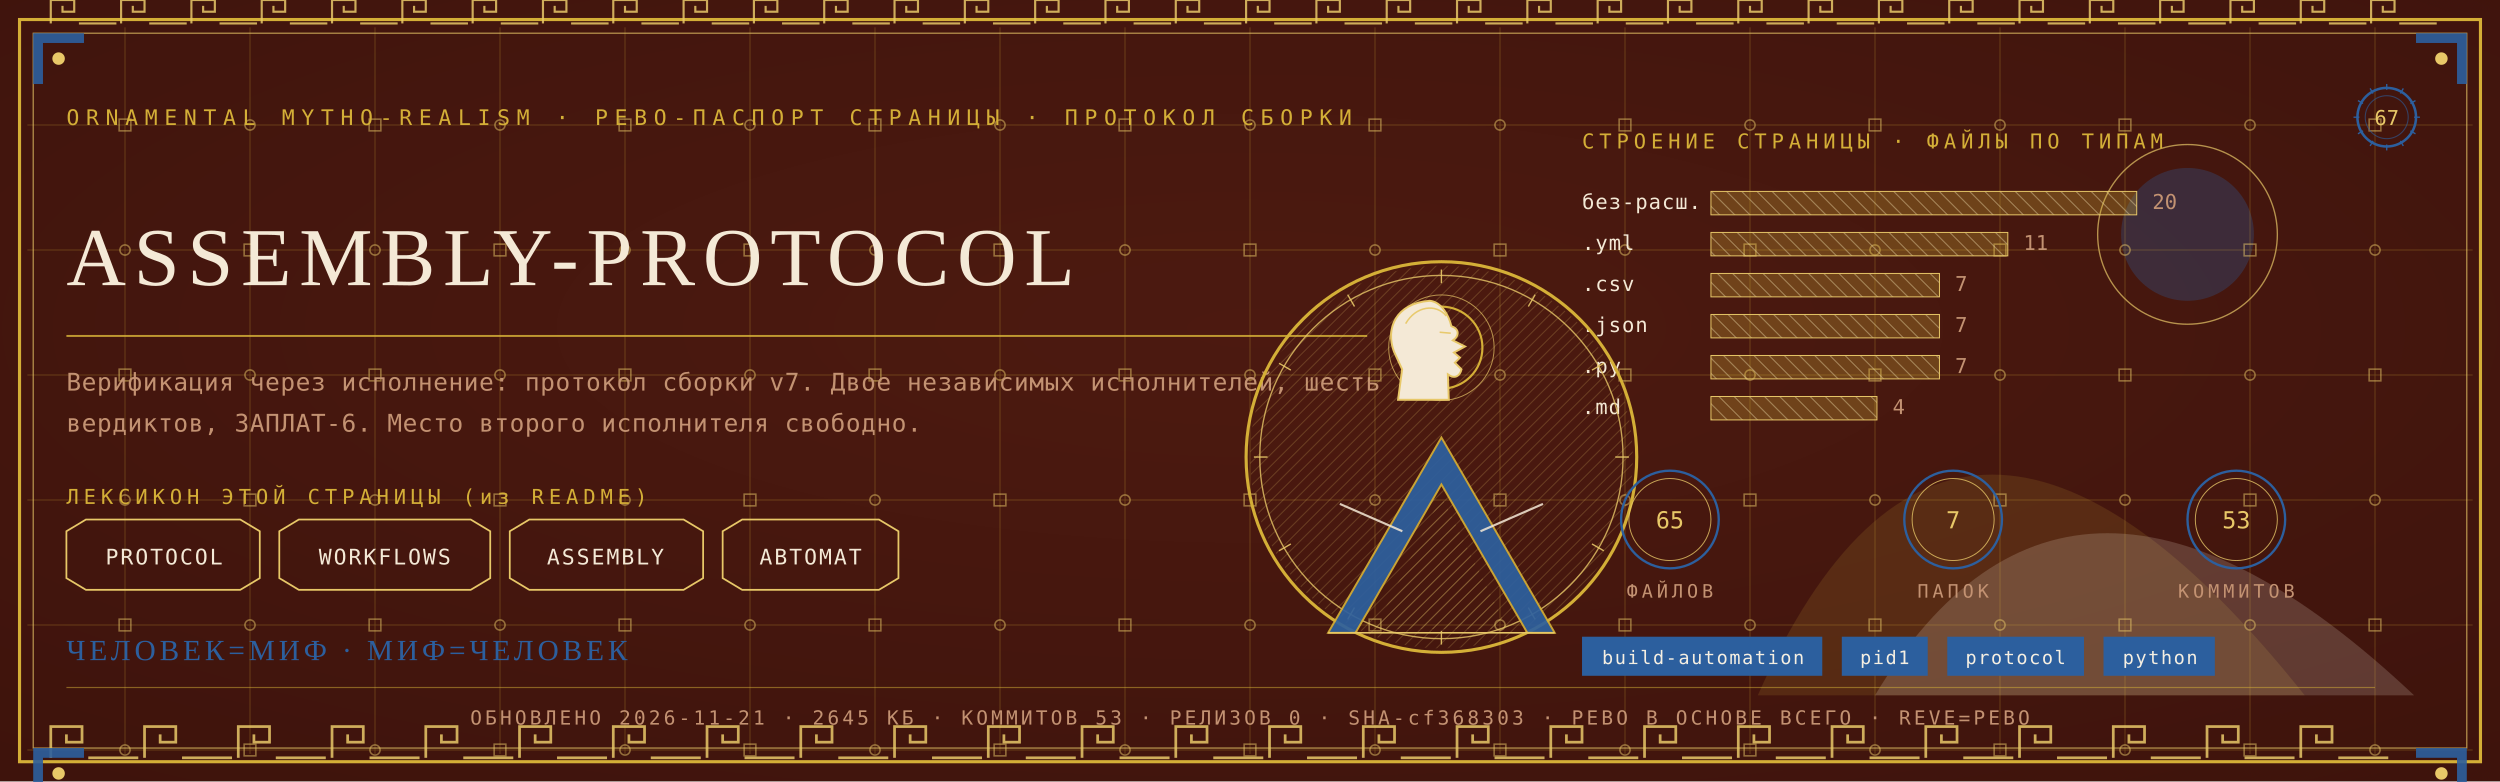
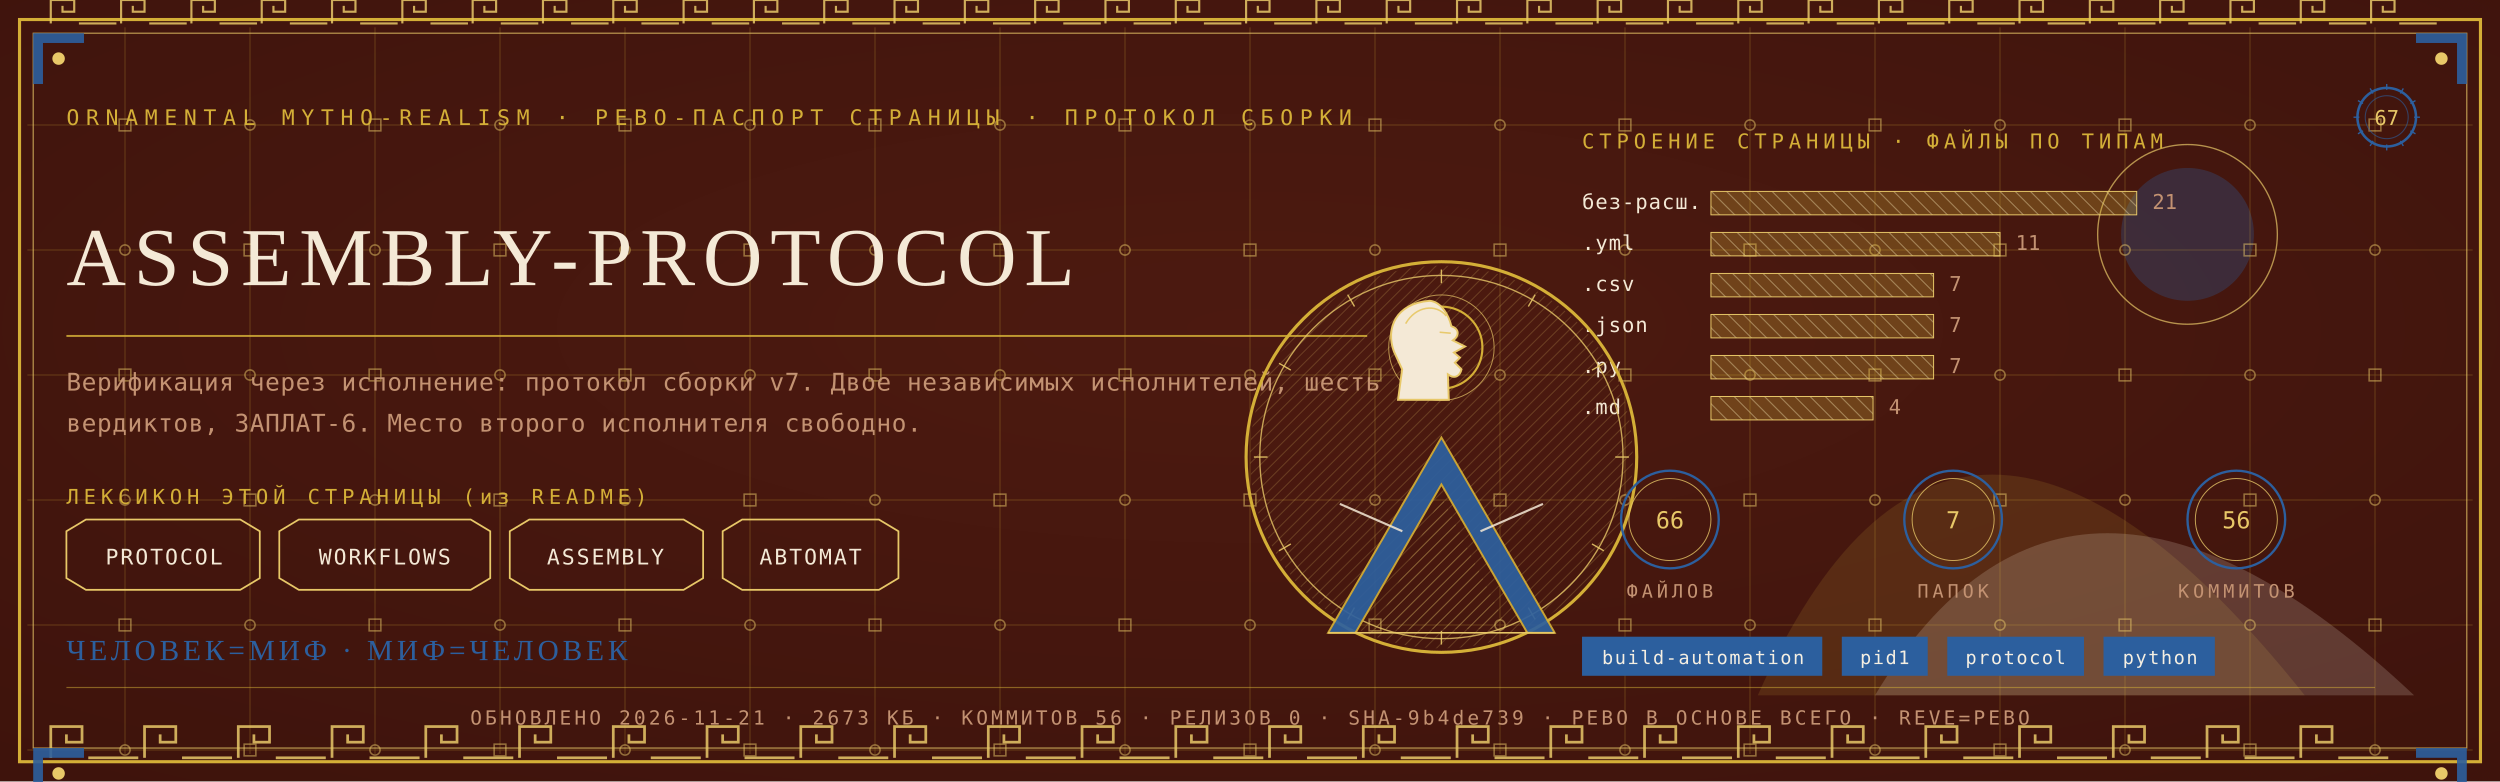
<svg xmlns="http://www.w3.org/2000/svg" viewBox="0 0 1280 400" width="1280" height="400">
  <defs>
    <radialGradient id="rp67" cx="0.5" cy="0.42" r="1.1">
      <stop offset="0" stop-color="#4E1A10" />
      <stop offset="1" stop-color="#38100A" />
    </radialGradient>
    <pattern id="hatchm" width="4.2" height="4.2" patternUnits="userSpaceOnUse" patternTransform="rotate(45)">
      <rect width="4.2" height="4.2" fill="none" />
      <line x1="0" y1="0" x2="0" y2="4.2" stroke="#E8C868" stroke-width="0.5" />
    </pattern>
    <pattern id="hatchv" width="5.5" height="5.5" patternUnits="userSpaceOnUse" patternTransform="rotate(-45)">
      <rect width="5.5" height="5.5" fill="none" />
      <line x1="0" y1="0" x2="0" y2="5.5" stroke="#F4E9D6" stroke-width="0.5" />
    </pattern>
  </defs>
  <rect width="1280" height="400" fill="#38100A" />
  <rect width="1280" height="400" fill="url(#rp67)" opacity="0.94" />
  <path d="M 900 356 Q 1000 130 1180 356 Z" fill="#D4AF37" opacity="0.14" />
  <path d="M 960 356 Q 1060 190 1236 356 Z" fill="#F4E9D6" opacity="0.18" />
  <circle cx="1120" cy="120" r="34" fill="#2C5F9E" opacity="0.30" />
  <circle cx="1120" cy="120" r="46" fill="none" stroke="#E8C868" stroke-width="0.7" opacity="0.7" />
  <g stroke="#D4AF37" stroke-width="0.45" opacity="0.30">
    <line x1="64" y1="14" x2="64" y2="386" />
    <line x1="128" y1="14" x2="128" y2="386" />
    <line x1="192" y1="14" x2="192" y2="386" />
    <line x1="256" y1="14" x2="256" y2="386" />
    <line x1="320" y1="14" x2="320" y2="386" />
    <line x1="384" y1="14" x2="384" y2="386" />
    <line x1="448" y1="14" x2="448" y2="386" />
    <line x1="512" y1="14" x2="512" y2="386" />
    <line x1="576" y1="14" x2="576" y2="386" />
    <line x1="640" y1="14" x2="640" y2="386" />
    <line x1="704" y1="14" x2="704" y2="386" />
    <line x1="768" y1="14" x2="768" y2="386" />
    <line x1="832" y1="14" x2="832" y2="386" />
    <line x1="896" y1="14" x2="896" y2="386" />
    <line x1="960" y1="14" x2="960" y2="386" />
    <line x1="1024" y1="14" x2="1024" y2="386" />
    <line x1="1088" y1="14" x2="1088" y2="386" />
    <line x1="1152" y1="14" x2="1152" y2="386" />
    <line x1="1216" y1="14" x2="1216" y2="386" />
    <line x1="14" y1="64" x2="1266" y2="64" />
    <line x1="14" y1="128" x2="1266" y2="128" />
    <line x1="14" y1="192" x2="1266" y2="192" />
    <line x1="14" y1="256" x2="1266" y2="256" />
    <line x1="14" y1="320" x2="1266" y2="320" />
    <line x1="14" y1="384" x2="1266" y2="384" />
  </g>
  <g fill="none" stroke="#E8C868" stroke-width="0.8" opacity="0.5">
    <rect x="61" y="61" width="6" height="6" />
    <circle cx="64" cy="128" r="2.6" />
    <rect x="61" y="189" width="6" height="6" />
    <circle cx="64" cy="256" r="2.6" />
    <rect x="61" y="317" width="6" height="6" />
    <circle cx="64" cy="384" r="2.6" />
    <circle cx="128" cy="64" r="2.6" />
    <rect x="125" y="125" width="6" height="6" />
    <circle cx="128" cy="192" r="2.6" />
    <rect x="125" y="253" width="6" height="6" />
    <circle cx="128" cy="320" r="2.6" />
    <rect x="125" y="381" width="6" height="6" />
    <rect x="189" y="61" width="6" height="6" />
    <circle cx="192" cy="128" r="2.6" />
    <rect x="189" y="189" width="6" height="6" />
    <circle cx="192" cy="256" r="2.6" />
    <rect x="189" y="317" width="6" height="6" />
    <circle cx="192" cy="384" r="2.6" />
    <circle cx="256" cy="64" r="2.6" />
    <rect x="253" y="125" width="6" height="6" />
    <circle cx="256" cy="192" r="2.6" />
    <rect x="253" y="253" width="6" height="6" />
    <circle cx="256" cy="320" r="2.6" />
    <rect x="253" y="381" width="6" height="6" />
    <rect x="317" y="61" width="6" height="6" />
    <circle cx="320" cy="128" r="2.6" />
    <rect x="317" y="189" width="6" height="6" />
    <circle cx="320" cy="256" r="2.6" />
    <rect x="317" y="317" width="6" height="6" />
    <circle cx="320" cy="384" r="2.6" />
    <circle cx="384" cy="64" r="2.6" />
    <rect x="381" y="125" width="6" height="6" />
    <circle cx="384" cy="192" r="2.6" />
    <rect x="381" y="253" width="6" height="6" />
    <circle cx="384" cy="320" r="2.6" />
    <rect x="381" y="381" width="6" height="6" />
    <rect x="445" y="61" width="6" height="6" />
    <circle cx="448" cy="128" r="2.6" />
    <rect x="445" y="189" width="6" height="6" />
    <circle cx="448" cy="256" r="2.6" />
    <rect x="445" y="317" width="6" height="6" />
    <circle cx="448" cy="384" r="2.6" />
    <circle cx="512" cy="64" r="2.6" />
    <rect x="509" y="125" width="6" height="6" />
    <circle cx="512" cy="192" r="2.6" />
    <rect x="509" y="253" width="6" height="6" />
    <circle cx="512" cy="320" r="2.6" />
    <rect x="509" y="381" width="6" height="6" />
    <rect x="573" y="61" width="6" height="6" />
    <circle cx="576" cy="128" r="2.6" />
    <rect x="573" y="189" width="6" height="6" />
    <circle cx="576" cy="256" r="2.6" />
    <rect x="573" y="317" width="6" height="6" />
    <circle cx="576" cy="384" r="2.6" />
    <circle cx="640" cy="64" r="2.6" />
    <rect x="637" y="125" width="6" height="6" />
    <circle cx="640" cy="192" r="2.6" />
    <rect x="637" y="253" width="6" height="6" />
    <circle cx="640" cy="320" r="2.6" />
    <rect x="637" y="381" width="6" height="6" />
    <rect x="701" y="61" width="6" height="6" />
    <circle cx="704" cy="128" r="2.6" />
    <rect x="701" y="189" width="6" height="6" />
    <circle cx="704" cy="256" r="2.6" />
    <rect x="701" y="317" width="6" height="6" />
    <circle cx="704" cy="384" r="2.6" />
    <circle cx="768" cy="64" r="2.6" />
    <rect x="765" y="125" width="6" height="6" />
    <circle cx="768" cy="192" r="2.6" />
    <rect x="765" y="253" width="6" height="6" />
    <circle cx="768" cy="320" r="2.6" />
    <rect x="765" y="381" width="6" height="6" />
    <rect x="829" y="61" width="6" height="6" />
    <circle cx="832" cy="128" r="2.6" />
    <rect x="829" y="189" width="6" height="6" />
    <circle cx="832" cy="256" r="2.6" />
    <rect x="829" y="317" width="6" height="6" />
    <circle cx="832" cy="384" r="2.6" />
    <circle cx="896" cy="64" r="2.6" />
    <rect x="893" y="125" width="6" height="6" />
    <circle cx="896" cy="192" r="2.6" />
    <rect x="893" y="253" width="6" height="6" />
    <circle cx="896" cy="320" r="2.6" />
    <rect x="893" y="381" width="6" height="6" />
    <rect x="957" y="61" width="6" height="6" />
    <circle cx="960" cy="128" r="2.6" />
    <rect x="957" y="189" width="6" height="6" />
    <circle cx="960" cy="256" r="2.6" />
    <rect x="957" y="317" width="6" height="6" />
    <circle cx="960" cy="384" r="2.6" />
    <circle cx="1024" cy="64" r="2.6" />
    <rect x="1021" y="125" width="6" height="6" />
    <circle cx="1024" cy="192" r="2.6" />
    <rect x="1021" y="253" width="6" height="6" />
    <circle cx="1024" cy="320" r="2.6" />
    <rect x="1021" y="381" width="6" height="6" />
    <rect x="1085" y="61" width="6" height="6" />
    <circle cx="1088" cy="128" r="2.6" />
    <rect x="1085" y="189" width="6" height="6" />
    <circle cx="1088" cy="256" r="2.6" />
    <rect x="1085" y="317" width="6" height="6" />
    <circle cx="1088" cy="384" r="2.6" />
    <circle cx="1152" cy="64" r="2.6" />
    <rect x="1149" y="125" width="6" height="6" />
    <circle cx="1152" cy="192" r="2.6" />
    <rect x="1149" y="253" width="6" height="6" />
    <circle cx="1152" cy="320" r="2.6" />
    <rect x="1149" y="381" width="6" height="6" />
    <rect x="1213" y="61" width="6" height="6" />
    <circle cx="1216" cy="128" r="2.6" />
    <rect x="1213" y="189" width="6" height="6" />
    <circle cx="1216" cy="256" r="2.6" />
    <rect x="1213" y="317" width="6" height="6" />
    <circle cx="1216" cy="384" r="2.6" />
  </g>
  <rect x="10" y="10" width="1260" height="380" fill="none" stroke="#D4AF37" stroke-width="1.6" />
  <rect x="17" y="17" width="1246" height="366" fill="none" stroke="#E8C868" stroke-width="0.6" opacity="0.75" />
  <g fill="none" stroke="#E8C868" stroke-width="1.4" opacity="0.85">
    <path d="M 26 388 L 26 372 L 42 372 L 42 380.0 L 34.0 380.0 L 34.0 376.0" />
    <line x1="45.2" y1="388" x2="70.8" y2="388" />
    <path d="M 74 388 L 74 372 L 90 372 L 90 380.0 L 82.0 380.0 L 82.0 376.0" />
    <line x1="93.2" y1="388" x2="118.8" y2="388" />
    <path d="M 122 388 L 122 372 L 138 372 L 138 380.0 L 130.0 380.0 L 130.0 376.0" />
    <line x1="141.2" y1="388" x2="166.8" y2="388" />
    <path d="M 170 388 L 170 372 L 186 372 L 186 380.0 L 178.0 380.0 L 178.0 376.0" />
    <line x1="189.2" y1="388" x2="214.8" y2="388" />
    <path d="M 218 388 L 218 372 L 234 372 L 234 380.0 L 226.0 380.0 L 226.0 376.0" />
    <line x1="237.2" y1="388" x2="262.8" y2="388" />
    <path d="M 266 388 L 266 372 L 282 372 L 282 380.0 L 274.0 380.0 L 274.0 376.0" />
    <line x1="285.2" y1="388" x2="310.8" y2="388" />
    <path d="M 314 388 L 314 372 L 330 372 L 330 380.0 L 322.0 380.0 L 322.0 376.0" />
    <line x1="333.2" y1="388" x2="358.8" y2="388" />
    <path d="M 362 388 L 362 372 L 378 372 L 378 380.0 L 370.0 380.0 L 370.0 376.0" />
    <line x1="381.2" y1="388" x2="406.8" y2="388" />
    <path d="M 410 388 L 410 372 L 426 372 L 426 380.0 L 418.0 380.0 L 418.0 376.0" />
    <line x1="429.2" y1="388" x2="454.8" y2="388" />
    <path d="M 458 388 L 458 372 L 474 372 L 474 380.0 L 466.0 380.0 L 466.0 376.0" />
    <line x1="477.2" y1="388" x2="502.8" y2="388" />
    <path d="M 506 388 L 506 372 L 522 372 L 522 380.0 L 514.0 380.0 L 514.0 376.0" />
    <line x1="525.2" y1="388" x2="550.8" y2="388" />
    <path d="M 554 388 L 554 372 L 570 372 L 570 380.0 L 562.0 380.0 L 562.0 376.0" />
    <line x1="573.2" y1="388" x2="598.8" y2="388" />
    <path d="M 602 388 L 602 372 L 618 372 L 618 380.0 L 610.0 380.0 L 610.0 376.0" />
    <line x1="621.2" y1="388" x2="646.8" y2="388" />
    <path d="M 650 388 L 650 372 L 666 372 L 666 380.0 L 658.0 380.0 L 658.0 376.0" />
    <line x1="669.2" y1="388" x2="694.8" y2="388" />
    <path d="M 698 388 L 698 372 L 714 372 L 714 380.0 L 706.0 380.0 L 706.0 376.0" />
    <line x1="717.2" y1="388" x2="742.8" y2="388" />
    <path d="M 746 388 L 746 372 L 762 372 L 762 380.0 L 754.0 380.0 L 754.0 376.0" />
    <line x1="765.2" y1="388" x2="790.8" y2="388" />
    <path d="M 794 388 L 794 372 L 810 372 L 810 380.0 L 802.0 380.0 L 802.0 376.0" />
    <line x1="813.2" y1="388" x2="838.8" y2="388" />
    <path d="M 842 388 L 842 372 L 858 372 L 858 380.0 L 850.0 380.0 L 850.0 376.0" />
    <line x1="861.2" y1="388" x2="886.8" y2="388" />
    <path d="M 890 388 L 890 372 L 906 372 L 906 380.0 L 898.0 380.0 L 898.0 376.0" />
    <line x1="909.2" y1="388" x2="934.8" y2="388" />
    <path d="M 938 388 L 938 372 L 954 372 L 954 380.0 L 946.0 380.0 L 946.0 376.0" />
    <line x1="957.2" y1="388" x2="982.8" y2="388" />
    <path d="M 986 388 L 986 372 L 1002 372 L 1002 380.0 L 994.0 380.0 L 994.0 376.0" />
    <line x1="1005.2" y1="388" x2="1030.8" y2="388" />
    <path d="M 1034 388 L 1034 372 L 1050 372 L 1050 380.0 L 1042.0 380.0 L 1042.0 376.0" />
    <line x1="1053.2" y1="388" x2="1078.8" y2="388" />
    <path d="M 1082 388 L 1082 372 L 1098 372 L 1098 380.0 L 1090.0 380.0 L 1090.0 376.0" />
    <line x1="1101.2" y1="388" x2="1126.8" y2="388" />
    <path d="M 1130 388 L 1130 372 L 1146 372 L 1146 380.0 L 1138.0 380.0 L 1138.0 376.0" />
    <line x1="1149.2" y1="388" x2="1174.8" y2="388" />
    <path d="M 1178 388 L 1178 372 L 1194 372 L 1194 380.0 L 1186.0 380.0 L 1186.0 376.0" />
    <line x1="1197.2" y1="388" x2="1222.8" y2="388" />
  </g>
  <g fill="none" stroke="#E8C868" stroke-width="1.1" opacity="0.85">
    <path d="M 26 12 L 26 0 L 38 0 L 38 6.0 L 32.0 6.0 L 32.0 3.0" />
    <line x1="40.4" y1="12" x2="59.6" y2="12" />
    <path d="M 62 12 L 62 0 L 74 0 L 74 6.0 L 68.0 6.0 L 68.0 3.0" />
    <line x1="76.4" y1="12" x2="95.6" y2="12" />
    <path d="M 98 12 L 98 0 L 110 0 L 110 6.0 L 104.0 6.0 L 104.0 3.0" />
    <line x1="112.4" y1="12" x2="131.6" y2="12" />
    <path d="M 134 12 L 134 0 L 146 0 L 146 6.0 L 140.0 6.0 L 140.0 3.0" />
    <line x1="148.4" y1="12" x2="167.6" y2="12" />
    <path d="M 170 12 L 170 0 L 182 0 L 182 6.0 L 176.0 6.0 L 176.0 3.0" />
    <line x1="184.4" y1="12" x2="203.6" y2="12" />
    <path d="M 206 12 L 206 0 L 218 0 L 218 6.0 L 212.0 6.0 L 212.0 3.0" />
    <line x1="220.4" y1="12" x2="239.6" y2="12" />
    <path d="M 242 12 L 242 0 L 254 0 L 254 6.0 L 248.0 6.0 L 248.0 3.0" />
    <line x1="256.4" y1="12" x2="275.6" y2="12" />
    <path d="M 278 12 L 278 0 L 290 0 L 290 6.0 L 284.0 6.0 L 284.0 3.0" />
    <line x1="292.4" y1="12" x2="311.6" y2="12" />
    <path d="M 314 12 L 314 0 L 326 0 L 326 6.0 L 320.0 6.0 L 320.0 3.0" />
    <line x1="328.4" y1="12" x2="347.6" y2="12" />
    <path d="M 350 12 L 350 0 L 362 0 L 362 6.0 L 356.0 6.0 L 356.0 3.0" />
    <line x1="364.4" y1="12" x2="383.6" y2="12" />
    <path d="M 386 12 L 386 0 L 398 0 L 398 6.0 L 392.0 6.0 L 392.0 3.0" />
    <line x1="400.4" y1="12" x2="419.6" y2="12" />
    <path d="M 422 12 L 422 0 L 434 0 L 434 6.0 L 428.0 6.0 L 428.0 3.0" />
    <line x1="436.4" y1="12" x2="455.6" y2="12" />
    <path d="M 458 12 L 458 0 L 470 0 L 470 6.0 L 464.0 6.0 L 464.0 3.0" />
    <line x1="472.4" y1="12" x2="491.6" y2="12" />
    <path d="M 494 12 L 494 0 L 506 0 L 506 6.0 L 500.0 6.0 L 500.0 3.0" />
    <line x1="508.4" y1="12" x2="527.6" y2="12" />
    <path d="M 530 12 L 530 0 L 542 0 L 542 6.0 L 536.0 6.0 L 536.0 3.0" />
    <line x1="544.4" y1="12" x2="563.6" y2="12" />
    <path d="M 566 12 L 566 0 L 578 0 L 578 6.0 L 572.0 6.0 L 572.0 3.0" />
    <line x1="580.4" y1="12" x2="599.6" y2="12" />
    <path d="M 602 12 L 602 0 L 614 0 L 614 6.0 L 608.0 6.0 L 608.0 3.0" />
    <line x1="616.4" y1="12" x2="635.6" y2="12" />
    <path d="M 638 12 L 638 0 L 650 0 L 650 6.0 L 644.0 6.0 L 644.0 3.0" />
    <line x1="652.4" y1="12" x2="671.6" y2="12" />
    <path d="M 674 12 L 674 0 L 686 0 L 686 6.0 L 680.0 6.0 L 680.0 3.0" />
    <line x1="688.4" y1="12" x2="707.6" y2="12" />
    <path d="M 710 12 L 710 0 L 722 0 L 722 6.0 L 716.0 6.0 L 716.0 3.0" />
    <line x1="724.4" y1="12" x2="743.6" y2="12" />
    <path d="M 746 12 L 746 0 L 758 0 L 758 6.0 L 752.0 6.0 L 752.0 3.0" />
    <line x1="760.4" y1="12" x2="779.6" y2="12" />
    <path d="M 782 12 L 782 0 L 794 0 L 794 6.0 L 788.0 6.0 L 788.0 3.0" />
    <line x1="796.4" y1="12" x2="815.6" y2="12" />
    <path d="M 818 12 L 818 0 L 830 0 L 830 6.0 L 824.0 6.0 L 824.0 3.0" />
    <line x1="832.4" y1="12" x2="851.6" y2="12" />
    <path d="M 854 12 L 854 0 L 866 0 L 866 6.0 L 860.0 6.0 L 860.0 3.0" />
    <line x1="868.4" y1="12" x2="887.6" y2="12" />
    <path d="M 890 12 L 890 0 L 902 0 L 902 6.0 L 896.0 6.0 L 896.0 3.0" />
    <line x1="904.4" y1="12" x2="923.6" y2="12" />
    <path d="M 926 12 L 926 0 L 938 0 L 938 6.0 L 932.0 6.0 L 932.0 3.0" />
    <line x1="940.4" y1="12" x2="959.6" y2="12" />
    <path d="M 962 12 L 962 0 L 974 0 L 974 6.0 L 968.0 6.0 L 968.0 3.0" />
    <line x1="976.4" y1="12" x2="995.6" y2="12" />
    <path d="M 998 12 L 998 0 L 1010 0 L 1010 6.0 L 1004.0 6.0 L 1004.0 3.0" />
    <line x1="1012.4" y1="12" x2="1031.6" y2="12" />
    <path d="M 1034 12 L 1034 0 L 1046 0 L 1046 6.0 L 1040.0 6.0 L 1040.0 3.0" />
    <line x1="1048.4" y1="12" x2="1067.6" y2="12" />
    <path d="M 1070 12 L 1070 0 L 1082 0 L 1082 6.0 L 1076.0 6.0 L 1076.0 3.0" />
    <line x1="1084.4" y1="12" x2="1103.6" y2="12" />
    <path d="M 1106 12 L 1106 0 L 1118 0 L 1118 6.0 L 1112.0 6.0 L 1112.0 3.0" />
    <line x1="1120.4" y1="12" x2="1139.6" y2="12" />
    <path d="M 1142 12 L 1142 0 L 1154 0 L 1154 6.0 L 1148.0 6.0 L 1148.0 3.0" />
    <line x1="1156.4" y1="12" x2="1175.6" y2="12" />
    <path d="M 1178 12 L 1178 0 L 1190 0 L 1190 6.0 L 1184.0 6.0 L 1184.0 3.0" />
    <line x1="1192.4" y1="12" x2="1211.6" y2="12" />
    <path d="M 1214 12 L 1214 0 L 1226 0 L 1226 6.0 L 1220.0 6.0 L 1220.0 3.0" />
    <line x1="1228.4" y1="12" x2="1247.6" y2="12" />
  </g>
  <g transform="translate(17,17) scale(1,1)">
    <path d="M 0 0 L 26 0 L 26 5 L 5 5 L 5 26 L 0 26 Z" fill="#2C5F9E" opacity="0.9" />
    <circle cx="13" cy="13" r="3.2" fill="#E8C868" />
  </g>
  <g transform="translate(1263,17) scale(-1,1)">
    <path d="M 0 0 L 26 0 L 26 5 L 5 5 L 5 26 L 0 26 Z" fill="#2C5F9E" opacity="0.9" />
    <circle cx="13" cy="13" r="3.2" fill="#E8C868" />
  </g>
  <g transform="translate(17,383) scale(1,1)">
    <path d="M 0 0 L 26 0 L 26 5 L 5 5 L 5 26 L 0 26 Z" fill="#2C5F9E" opacity="0.9" />
    <circle cx="13" cy="13" r="3.2" fill="#E8C868" />
  </g>
  <g transform="translate(1263,383) scale(-1,1)">
    <path d="M 0 0 L 26 0 L 26 5 L 5 5 L 5 26 L 0 26 Z" fill="#2C5F9E" opacity="0.9" />
    <circle cx="13" cy="13" r="3.2" fill="#E8C868" />
  </g>
  <text x="34" y="64" font-family="'Cascadia Mono', ui-monospace, Consolas, monospace" font-size="11" fill="#D4AF37" letter-spacing="3.4">ORNAMENTAL MYTHO-REALISM · РЕВО-ПАСПОРТ СТРАНИЦЫ · ПРОТОКОЛ СБОРКИ</text>
  <g transform="translate(1222,60)">
    <circle r="15" fill="none" stroke="#2C5F9E" stroke-width="1.3" />
    <circle r="11" fill="none" stroke="#2C5F9E" stroke-width="0.55" opacity="0.6" />
    <text y="4" text-anchor="middle" font-family="'Cascadia Mono', ui-monospace, Consolas, monospace" font-size="10.5" fill="#E8C868">67</text>
    <g stroke="#2C5F9E" stroke-width="0.7">
      <line x1="0" y1="-17" x2="0" y2="-14" transform="rotate(0)" />
      <line x1="0" y1="-17" x2="0" y2="-14" transform="rotate(30)" />
      <line x1="0" y1="-17" x2="0" y2="-14" transform="rotate(60)" />
      <line x1="0" y1="-17" x2="0" y2="-14" transform="rotate(90)" />
      <line x1="0" y1="-17" x2="0" y2="-14" transform="rotate(120)" />
      <line x1="0" y1="-17" x2="0" y2="-14" transform="rotate(150)" />
      <line x1="0" y1="-17" x2="0" y2="-14" transform="rotate(180)" />
      <line x1="0" y1="-17" x2="0" y2="-14" transform="rotate(210)" />
      <line x1="0" y1="-17" x2="0" y2="-14" transform="rotate(240)" />
      <line x1="0" y1="-17" x2="0" y2="-14" transform="rotate(270)" />
      <line x1="0" y1="-17" x2="0" y2="-14" transform="rotate(300)" />
      <line x1="0" y1="-17" x2="0" y2="-14" transform="rotate(330)" />
    </g>
  </g>
  <text x="34" y="146" font-family="Georgia, 'Times New Roman', serif" font-size="42.2" fill="#F4E9D6" letter-spacing="4">ASSEMBLY-PROTOCOL</text>
  <line x1="34" y1="172" x2="700" y2="172" stroke="#D4AF37" stroke-width="1" opacity="0.85" />
  <text x="34" y="200" font-family="'Cascadia Mono', ui-monospace, Consolas, monospace" font-size="12.5" fill="#C39272" letter-spacing="0.3">Верификация через исполнение: протокол сборки v7. Двое независимых исполнителей, шесть</text>
  <text x="34" y="221" font-family="'Cascadia Mono', ui-monospace, Consolas, monospace" font-size="12.5" fill="#C39272" letter-spacing="0.3">вердиктов, ЗАПЛАТ-6. Место второго исполнителя свободно.</text>
  <text x="34" y="258" font-family="'Cascadia Mono', ui-monospace, Consolas, monospace" font-size="10.5" fill="#D4AF37" letter-spacing="2.5">ЛЕКСИКОН ЭТОЙ СТРАНИЦЫ (из README)</text>
  <path d="M 34 272 L 44 266 L 123 266 L 133 272 L 133 296 L 123 302 L 44 302 L 34 296 Z" fill="none" stroke="#E8C868" stroke-width="0.9" />
  <text x="84" y="289" text-anchor="middle" font-family="'Cascadia Mono', ui-monospace, Consolas, monospace" font-size="11" fill="#F4E9D6" letter-spacing="1">PROTOCOL</text>
  <path d="M 143 272 L 153 266 L 241 266 L 251 272 L 251 296 L 241 302 L 153 302 L 143 296 Z" fill="none" stroke="#E8C868" stroke-width="0.9" />
  <text x="197" y="289" text-anchor="middle" font-family="'Cascadia Mono', ui-monospace, Consolas, monospace" font-size="11" fill="#F4E9D6" letter-spacing="1">WORKFLOWS</text>
  <path d="M 261 272 L 271 266 L 350 266 L 360 272 L 360 296 L 350 302 L 271 302 L 261 296 Z" fill="none" stroke="#E8C868" stroke-width="0.9" />
  <text x="310" y="289" text-anchor="middle" font-family="'Cascadia Mono', ui-monospace, Consolas, monospace" font-size="11" fill="#F4E9D6" letter-spacing="1">ASSEMBLY</text>
  <path d="M 370 272 L 380 266 L 450 266 L 460 272 L 460 296 L 450 302 L 380 302 L 370 296 Z" fill="none" stroke="#E8C868" stroke-width="0.9" />
  <text x="415" y="289" text-anchor="middle" font-family="'Cascadia Mono', ui-monospace, Consolas, monospace" font-size="11" fill="#F4E9D6" letter-spacing="1">АВТОМАТ</text>
  <text x="810" y="76" font-family="'Cascadia Mono', ui-monospace, Consolas, monospace" font-size="10.5" fill="#D4AF37" letter-spacing="2.5">СТРОЕНИЕ СТРАНИЦЫ · ФАЙЛЫ ПО ТИПАМ</text>
  <text x="810" y="107" font-family="'Cascadia Mono', ui-monospace, Consolas, monospace" font-size="10.5" fill="#F4E9D6" letter-spacing="0.5">без-расш.</text>
  <rect x="876" y="98" width="218" height="12" fill="url(#hatchv)" opacity="0.9" />
  <rect x="876" y="98" width="218" height="12" fill="#D4AF37" opacity="0.28" />
  <rect x="876" y="98" width="218" height="12" fill="none" stroke="#E8C868" stroke-width="0.5" />
-   <text x="1102" y="107" font-family="'Cascadia Mono', ui-monospace, Consolas, monospace" font-size="10.5" fill="#C39272">20</text>
+   <text x="1102" y="107" font-family="'Cascadia Mono', ui-monospace, Consolas, monospace" font-size="10.5" fill="#C39272">21</text>
  <text x="810" y="128" font-family="'Cascadia Mono', ui-monospace, Consolas, monospace" font-size="10.5" fill="#F4E9D6" letter-spacing="0.5">.yml</text>
-   <rect x="876" y="119" width="152" height="12" fill="url(#hatchv)" opacity="0.9" />
-   <rect x="876" y="119" width="152" height="12" fill="#D4AF37" opacity="0.28" />
-   <rect x="876" y="119" width="152" height="12" fill="none" stroke="#E8C868" stroke-width="0.5" />
-   <text x="1036" y="128" font-family="'Cascadia Mono', ui-monospace, Consolas, monospace" font-size="10.5" fill="#C39272">11</text>
+   <rect x="876" y="119" width="148" height="12" fill="url(#hatchv)" opacity="0.9" />
+   <rect x="876" y="119" width="148" height="12" fill="#D4AF37" opacity="0.28" />
+   <rect x="876" y="119" width="148" height="12" fill="none" stroke="#E8C868" stroke-width="0.5" />
+   <text x="1032" y="128" font-family="'Cascadia Mono', ui-monospace, Consolas, monospace" font-size="10.5" fill="#C39272">11</text>
  <text x="810" y="149" font-family="'Cascadia Mono', ui-monospace, Consolas, monospace" font-size="10.5" fill="#F4E9D6" letter-spacing="0.5">.csv</text>
-   <rect x="876" y="140" width="117" height="12" fill="url(#hatchv)" opacity="0.9" />
-   <rect x="876" y="140" width="117" height="12" fill="#D4AF37" opacity="0.28" />
-   <rect x="876" y="140" width="117" height="12" fill="none" stroke="#E8C868" stroke-width="0.5" />
-   <text x="1001" y="149" font-family="'Cascadia Mono', ui-monospace, Consolas, monospace" font-size="10.5" fill="#C39272">7</text>
+   <rect x="876" y="140" width="114" height="12" fill="url(#hatchv)" opacity="0.9" />
+   <rect x="876" y="140" width="114" height="12" fill="#D4AF37" opacity="0.28" />
+   <rect x="876" y="140" width="114" height="12" fill="none" stroke="#E8C868" stroke-width="0.5" />
+   <text x="998" y="149" font-family="'Cascadia Mono', ui-monospace, Consolas, monospace" font-size="10.5" fill="#C39272">7</text>
  <text x="810" y="170" font-family="'Cascadia Mono', ui-monospace, Consolas, monospace" font-size="10.5" fill="#F4E9D6" letter-spacing="0.5">.json</text>
-   <rect x="876" y="161" width="117" height="12" fill="url(#hatchv)" opacity="0.9" />
-   <rect x="876" y="161" width="117" height="12" fill="#D4AF37" opacity="0.28" />
-   <rect x="876" y="161" width="117" height="12" fill="none" stroke="#E8C868" stroke-width="0.5" />
-   <text x="1001" y="170" font-family="'Cascadia Mono', ui-monospace, Consolas, monospace" font-size="10.5" fill="#C39272">7</text>
+   <rect x="876" y="161" width="114" height="12" fill="url(#hatchv)" opacity="0.9" />
+   <rect x="876" y="161" width="114" height="12" fill="#D4AF37" opacity="0.28" />
+   <rect x="876" y="161" width="114" height="12" fill="none" stroke="#E8C868" stroke-width="0.5" />
+   <text x="998" y="170" font-family="'Cascadia Mono', ui-monospace, Consolas, monospace" font-size="10.5" fill="#C39272">7</text>
  <text x="810" y="191" font-family="'Cascadia Mono', ui-monospace, Consolas, monospace" font-size="10.5" fill="#F4E9D6" letter-spacing="0.5">.py</text>
-   <rect x="876" y="182" width="117" height="12" fill="url(#hatchv)" opacity="0.9" />
-   <rect x="876" y="182" width="117" height="12" fill="#D4AF37" opacity="0.28" />
-   <rect x="876" y="182" width="117" height="12" fill="none" stroke="#E8C868" stroke-width="0.5" />
-   <text x="1001" y="191" font-family="'Cascadia Mono', ui-monospace, Consolas, monospace" font-size="10.5" fill="#C39272">7</text>
+   <rect x="876" y="182" width="114" height="12" fill="url(#hatchv)" opacity="0.9" />
+   <rect x="876" y="182" width="114" height="12" fill="#D4AF37" opacity="0.28" />
+   <rect x="876" y="182" width="114" height="12" fill="none" stroke="#E8C868" stroke-width="0.5" />
+   <text x="998" y="191" font-family="'Cascadia Mono', ui-monospace, Consolas, monospace" font-size="10.5" fill="#C39272">7</text>
  <text x="810" y="212" font-family="'Cascadia Mono', ui-monospace, Consolas, monospace" font-size="10.5" fill="#F4E9D6" letter-spacing="0.5">.md</text>
-   <rect x="876" y="203" width="85" height="12" fill="url(#hatchv)" opacity="0.9" />
-   <rect x="876" y="203" width="85" height="12" fill="#D4AF37" opacity="0.28" />
-   <rect x="876" y="203" width="85" height="12" fill="none" stroke="#E8C868" stroke-width="0.5" />
-   <text x="969" y="212" font-family="'Cascadia Mono', ui-monospace, Consolas, monospace" font-size="10.5" fill="#C39272">4</text>
+   <rect x="876" y="203" width="83" height="12" fill="url(#hatchv)" opacity="0.9" />
+   <rect x="876" y="203" width="83" height="12" fill="#D4AF37" opacity="0.28" />
+   <rect x="876" y="203" width="83" height="12" fill="none" stroke="#E8C868" stroke-width="0.5" />
+   <text x="967" y="212" font-family="'Cascadia Mono', ui-monospace, Consolas, monospace" font-size="10.5" fill="#C39272">4</text>
  <g transform="translate(738,234)">
    <circle r="100" fill="none" stroke="#D4AF37" stroke-width="1.6" />
    <circle r="93" fill="none" stroke="#E8C868" stroke-width="0.7" opacity="0.8" />
    <circle r="98" fill="url(#hatchm)" opacity="0.4" />
    <g stroke="#E8C868" stroke-width="0.7" opacity="0.9">
      <line x1="0" y1="-96" x2="0" y2="-89" transform="rotate(0)" />
      <line x1="0" y1="-96" x2="0" y2="-89" transform="rotate(30)" />
      <line x1="0" y1="-96" x2="0" y2="-89" transform="rotate(60)" />
      <line x1="0" y1="-96" x2="0" y2="-89" transform="rotate(90)" />
      <line x1="0" y1="-96" x2="0" y2="-89" transform="rotate(120)" />
      <line x1="0" y1="-96" x2="0" y2="-89" transform="rotate(150)" />
      <line x1="0" y1="-96" x2="0" y2="-89" transform="rotate(180)" />
      <line x1="0" y1="-96" x2="0" y2="-89" transform="rotate(210)" />
      <line x1="0" y1="-96" x2="0" y2="-89" transform="rotate(240)" />
      <line x1="0" y1="-96" x2="0" y2="-89" transform="rotate(270)" />
      <line x1="0" y1="-96" x2="0" y2="-89" transform="rotate(300)" />
      <line x1="0" y1="-96" x2="0" y2="-89" transform="rotate(330)" />
    </g>
    <circle cy="-56" r="21" fill="none" stroke="#D4AF37" stroke-width="1.1" />
    <circle cy="-56" r="27" fill="none" stroke="#E8C868" stroke-width="0.5" opacity="0.7" />
    <path d="M -6.0 -80.0 C -23.5 -78.7 -28.7 -65.7 -24.3 -54.0 L -20.1 -44.9 L -22.2 -29.3 L 3.8 -29.3 L 3.3 -42.3 C 6.9 -39.7 9.5 -41.5 10.3 -44.9 L 6.9 -48.3 L 9.5 -50.9 L 6.4 -53.5 L 12.1 -56.6 L 5.9 -59.7 C 9.5 -62.3 9.0 -65.7 5.1 -67.0 C 3.8 -72.7 -0.1 -79.5 -6.0 -80.0 Z" fill="#F4E9D6" stroke="#E8C868" stroke-width="1.0" />
    <g fill="none" stroke="#E8C868" stroke-width="0.8" opacity="0.95">
      <path d="M -18.3 -68.3 C -13.1 -77.4 -2.7 -78.7 2.5 -72.2" />
      <path d="M -0.9 -63.9 L 4.8 -63.4" />
    </g>
    <path d="M -58.0 90.0 L 0 -10.0 L 58.0 90.0 L 44.0 90.0 L 0 14.0 L -44.0 90.0 Z" fill="#2C5F9E" opacity="0.92" stroke="#D4AF37" stroke-width="1.0" />
    <path d="M -34.0 88.0 L 0 20.0 L 34.0 88.0" fill="url(#hatchm)" opacity="0.5" stroke="none" />
    <path d="M -58.0 90.0 L 58.0 90.0" fill="none" stroke="#E8C868" stroke-width="0.8" />
    <path d="M -52.0 24.0 L -20.0 38.0" fill="none" stroke="#F4E9D6" stroke-width="1.1" opacity="0.85" />
    <path d="M 52.0 24.0 L 20.0 38.0" fill="none" stroke="#F4E9D6" stroke-width="1.1" opacity="0.85" />
  </g>
  <g transform="translate(855,266)">
    <circle r="25" fill="none" stroke="#2C5F9E" stroke-width="1.2" />
    <circle r="21" fill="none" stroke="#E8C868" stroke-width="0.5" opacity="0.8" />
-     <text y="4.5" text-anchor="middle" font-family="'Cascadia Mono', ui-monospace, Consolas, monospace" font-size="12" fill="#E8C868">65</text>
+     <text y="4.5" text-anchor="middle" font-family="'Cascadia Mono', ui-monospace, Consolas, monospace" font-size="12" fill="#E8C868">66</text>
    <text y="40" text-anchor="middle" font-family="'Cascadia Mono', ui-monospace, Consolas, monospace" font-size="9.5" fill="#C39272" letter-spacing="2">ФАЙЛОВ</text>
  </g>
  <g transform="translate(1000,266)">
    <circle r="25" fill="none" stroke="#2C5F9E" stroke-width="1.2" />
    <circle r="21" fill="none" stroke="#E8C868" stroke-width="0.5" opacity="0.8" />
    <text y="4.5" text-anchor="middle" font-family="'Cascadia Mono', ui-monospace, Consolas, monospace" font-size="12" fill="#E8C868">7</text>
    <text y="40" text-anchor="middle" font-family="'Cascadia Mono', ui-monospace, Consolas, monospace" font-size="9.5" fill="#C39272" letter-spacing="2">ПАПОК</text>
  </g>
  <g transform="translate(1145,266)">
    <circle r="25" fill="none" stroke="#2C5F9E" stroke-width="1.2" />
    <circle r="21" fill="none" stroke="#E8C868" stroke-width="0.5" opacity="0.8" />
-     <text y="4.5" text-anchor="middle" font-family="'Cascadia Mono', ui-monospace, Consolas, monospace" font-size="12" fill="#E8C868">53</text>
+     <text y="4.5" text-anchor="middle" font-family="'Cascadia Mono', ui-monospace, Consolas, monospace" font-size="12" fill="#E8C868">56</text>
    <text y="40" text-anchor="middle" font-family="'Cascadia Mono', ui-monospace, Consolas, monospace" font-size="9.5" fill="#C39272" letter-spacing="2">КОММИТОВ</text>
  </g>
  <rect x="810" y="326" rx="0" width="123" height="20" fill="#2C5F9E" />
  <text x="872" y="340" text-anchor="middle" font-family="'Cascadia Mono', ui-monospace, Consolas, monospace" font-size="9.5" fill="#F5EFE2" letter-spacing="0.8">build-automation</text>
  <rect x="943" y="326" rx="0" width="44" height="20" fill="#2C5F9E" />
  <text x="965" y="340" text-anchor="middle" font-family="'Cascadia Mono', ui-monospace, Consolas, monospace" font-size="9.5" fill="#F5EFE2" letter-spacing="0.8">pid1</text>
  <rect x="997" y="326" rx="0" width="70" height="20" fill="#2C5F9E" />
  <text x="1032" y="340" text-anchor="middle" font-family="'Cascadia Mono', ui-monospace, Consolas, monospace" font-size="9.5" fill="#F5EFE2" letter-spacing="0.8">protocol</text>
  <rect x="1077" y="326" rx="0" width="57" height="20" fill="#2C5F9E" />
  <text x="1106" y="340" text-anchor="middle" font-family="'Cascadia Mono', ui-monospace, Consolas, monospace" font-size="9.5" fill="#F5EFE2" letter-spacing="0.8">python</text>
  <text x="34" y="338" font-family="Georgia, 'Times New Roman', serif" font-size="15" fill="#2C5F9E" letter-spacing="2">ЧЕЛОВЕК=МИФ · МИФ=ЧЕЛОВЕК</text>
  <line x1="34" y1="352" x2="1216" y2="352" stroke="#D4AF37" stroke-width="0.6" opacity="0.5" />
-   <text x="640" y="371" text-anchor="middle" font-family="'Cascadia Mono', ui-monospace, Consolas, monospace" font-size="10" fill="#C39272" letter-spacing="1.6">ОБНОВЛЕНО 2026-11-21 · 2645 КБ · КОММИТОВ 53 · РЕЛИЗОВ 0 · SHA-cf368303 · РЕВО В ОСНОВЕ ВСЕГО · REVE=РЕВО</text>
+   <text x="640" y="371" text-anchor="middle" font-family="'Cascadia Mono', ui-monospace, Consolas, monospace" font-size="10" fill="#C39272" letter-spacing="1.6">ОБНОВЛЕНО 2026-11-21 · 2673 КБ · КОММИТОВ 56 · РЕЛИЗОВ 0 · SHA-9b4de739 · РЕВО В ОСНОВЕ ВСЕГО · REVE=РЕВО</text>
</svg>
